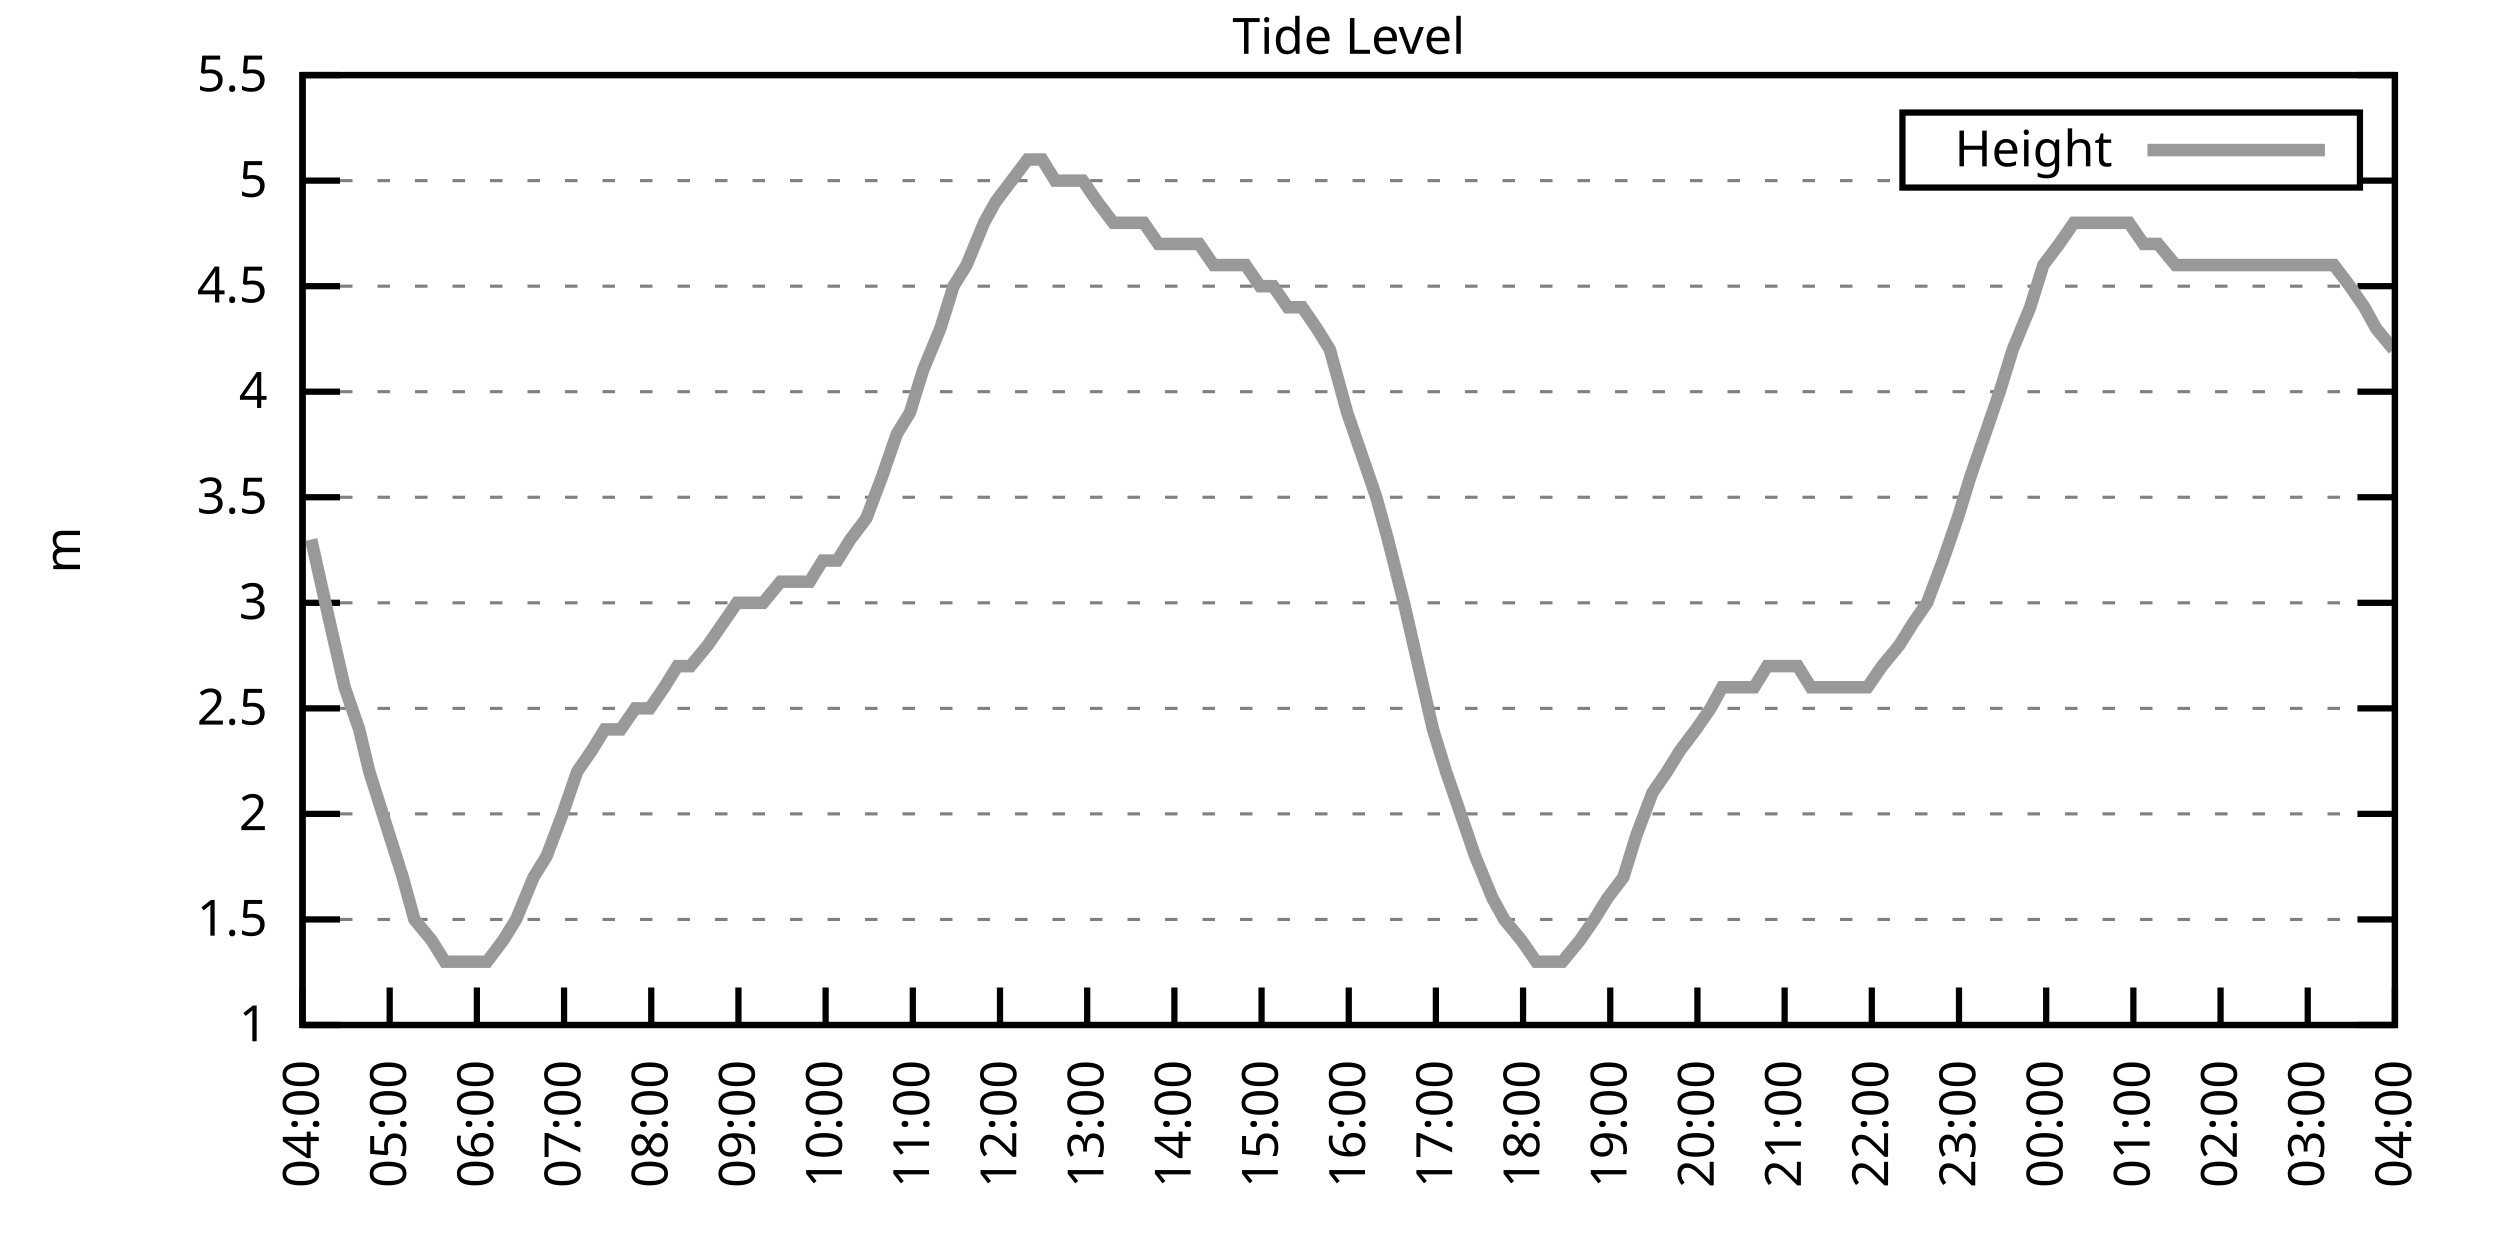
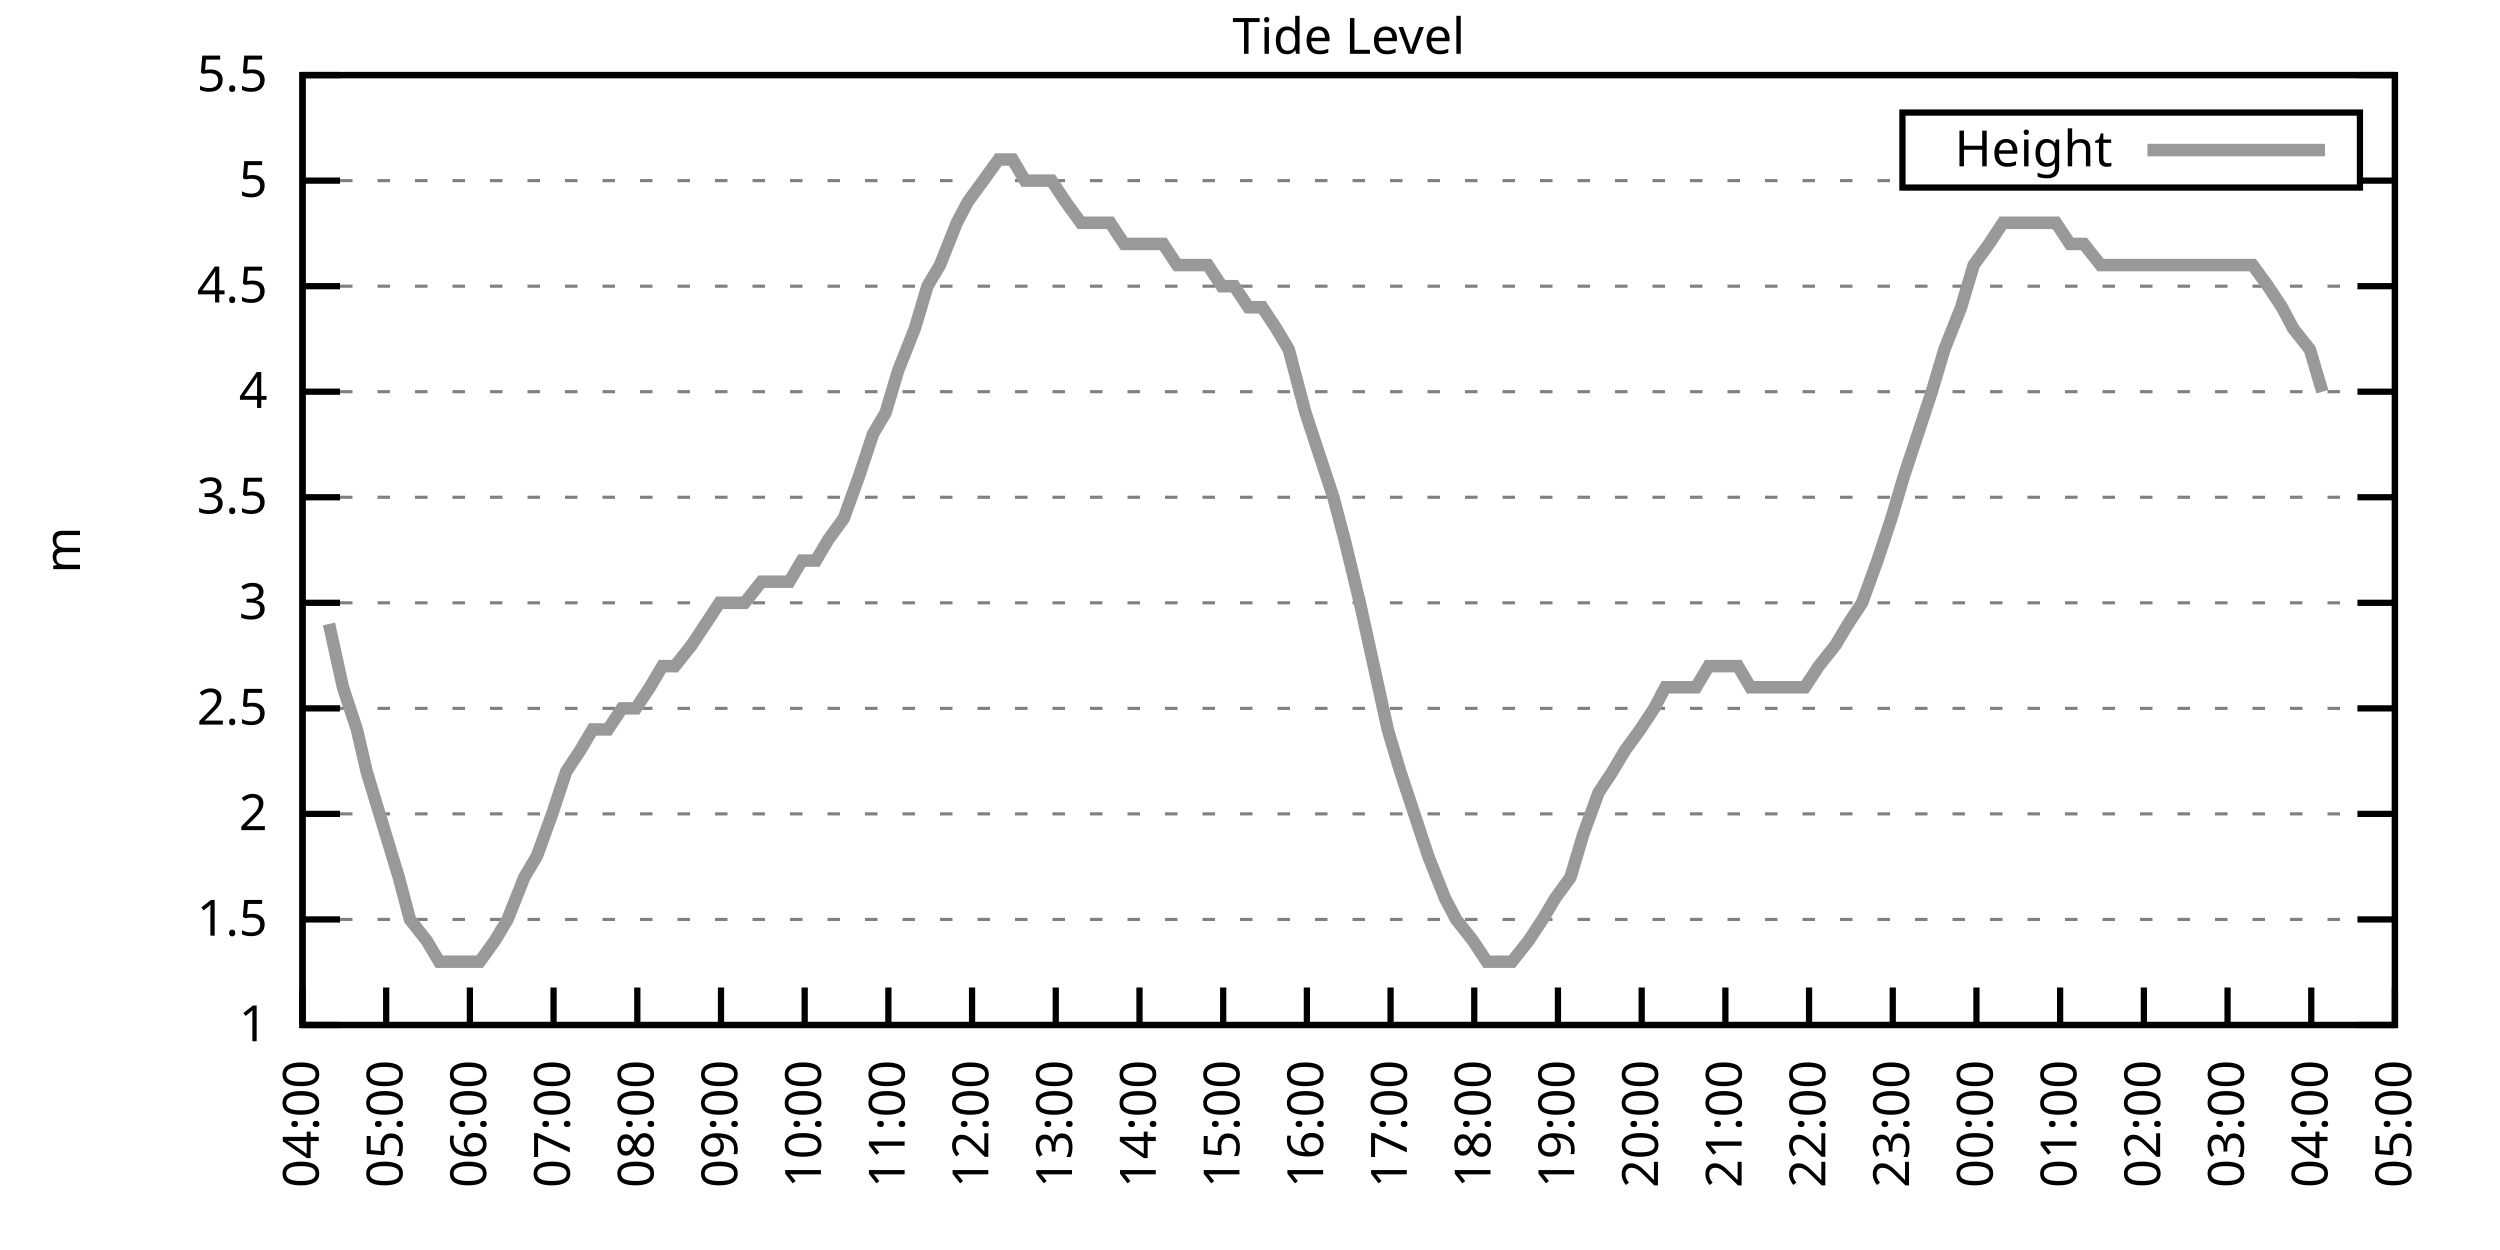
<svg xmlns="http://www.w3.org/2000/svg" xmlns:xlink="http://www.w3.org/1999/xlink" width="400" height="200" viewBox="0 0 400 200">
  <g id="gnuplot_canvas">
    <rect x="0" y="0" width="400" height="200" fill="none" />
    <defs>
      <circle id="gpDot" r="0.5" stroke-width="0.5" stroke="currentColor" />
      <path id="gpPt0" stroke-width="0.333" stroke="currentColor" d="M-1,0 h2 M0,-1 v2" />
      <path id="gpPt1" stroke-width="0.333" stroke="currentColor" d="M-1,-1 L1,1 M1,-1 L-1,1" />
      <path id="gpPt2" stroke-width="0.333" stroke="currentColor" d="M-1,0 L1,0 M0,-1 L0,1 M-1,-1 L1,1 M-1,1 L1,-1" />
      <rect id="gpPt3" stroke-width="0.333" stroke="currentColor" x="-1" y="-1" width="2" height="2" />
      <rect id="gpPt4" stroke-width="0.333" stroke="currentColor" fill="currentColor" x="-1" y="-1" width="2" height="2" />
      <circle id="gpPt5" stroke-width="0.333" stroke="currentColor" cx="0" cy="0" r="1" />
      <use xlink:href="#gpPt5" id="gpPt6" fill="currentColor" stroke="none" />
      <path id="gpPt7" stroke-width="0.333" stroke="currentColor" d="M0,-1.33 L-1.33,0.67 L1.33,0.67 z" />
      <use xlink:href="#gpPt7" id="gpPt8" fill="currentColor" stroke="none" />
      <use xlink:href="#gpPt7" id="gpPt9" stroke="currentColor" transform="rotate(180)" />
      <use xlink:href="#gpPt9" id="gpPt10" fill="currentColor" stroke="none" />
      <use xlink:href="#gpPt3" id="gpPt11" stroke="currentColor" transform="rotate(45)" />
      <use xlink:href="#gpPt11" id="gpPt12" fill="currentColor" stroke="none" />
      <path id="gpPt13" stroke-width="0.333" stroke="currentColor" d="M0,1.330 L1.265,0.411 L0.782,-1.067 L-0.782,-1.076 L-1.265,0.411 z" />
      <use xlink:href="#gpPt13" id="gpPt14" fill="currentColor" stroke="none" />
      <filter id="textbox" filterUnits="objectBoundingBox" x="0" y="0" height="1" width="1">
        <feFlood flood-color="white" flood-opacity="1" result="bgnd" />
        <feComposite in="SourceGraphic" in2="bgnd" operator="atop" />
      </filter>
      <filter id="greybox" filterUnits="objectBoundingBox" x="0" y="0" height="1" width="1">
        <feFlood flood-color="lightgrey" flood-opacity="1" result="grey" />
        <feComposite in="SourceGraphic" in2="grey" operator="atop" />
      </filter>
    </defs>
    <g fill="none" color="white" stroke="currentColor" stroke-width="1.00" stroke-linecap="butt" stroke-linejoin="miter">
</g>
    <g fill="none" color="black" stroke="currentColor" stroke-width="1.00" stroke-linecap="butt" stroke-linejoin="miter">
      <g stroke="none" shape-rendering="crispEdges">
        <polygon fill="rgb(255, 255, 255)" points="48.40,164.00 383.18,164.00 383.18,12.02 48.40,12.02 " />
      </g>
    </g>
    <g fill="none" color="black" stroke="currentColor" stroke-width="1.00" stroke-linecap="butt" stroke-linejoin="miter">
</g>
    <g fill="none" color="black" stroke="black" stroke-width="0.50" stroke-linecap="butt" stroke-linejoin="miter">
</g>
    <g fill="none" color="gray" stroke="currentColor" stroke-width="0.50" stroke-linecap="butt" stroke-linejoin="miter">
      <path stroke="gray" stroke-dasharray="2,4" class="gridline" d="M48.40,164.00 L383.19,164.00  " />
    </g>
    <g fill="none" color="gray" stroke="gray" stroke-width="1.00" stroke-linecap="butt" stroke-linejoin="miter">
</g>
    <g fill="none" color="black" stroke="currentColor" stroke-width="1.00" stroke-linecap="butt" stroke-linejoin="miter">
      <path stroke="black" d="M48.40,164.00 L54.40,164.00 M383.19,164.00 L377.19,164.00  " />
      <g transform="translate(42.80,166.60)" stroke="none" fill="black" font-family="Sans" font-size="8.00" text-anchor="end">
        <text>
          <tspan font-family="Sans"> 1</tspan>
        </text>
      </g>
    </g>
    <g fill="none" color="black" stroke="currentColor" stroke-width="1.00" stroke-linecap="butt" stroke-linejoin="miter">
</g>
    <g fill="none" color="black" stroke="black" stroke-width="0.50" stroke-linecap="butt" stroke-linejoin="miter">
</g>
    <g fill="none" color="gray" stroke="currentColor" stroke-width="0.50" stroke-linecap="butt" stroke-linejoin="miter">
      <path stroke="gray" stroke-dasharray="2,4" class="gridline" d="M48.40,147.11 L383.19,147.11  " />
    </g>
    <g fill="none" color="gray" stroke="gray" stroke-width="1.00" stroke-linecap="butt" stroke-linejoin="miter">
</g>
    <g fill="none" color="black" stroke="currentColor" stroke-width="1.00" stroke-linecap="butt" stroke-linejoin="miter">
      <path stroke="black" d="M48.40,147.11 L54.40,147.11 M383.19,147.11 L377.19,147.11  " />
      <g transform="translate(42.80,149.71)" stroke="none" fill="black" font-family="Sans" font-size="8.00" text-anchor="end">
        <text>
          <tspan font-family="Sans"> 1.5</tspan>
        </text>
      </g>
    </g>
    <g fill="none" color="black" stroke="currentColor" stroke-width="1.00" stroke-linecap="butt" stroke-linejoin="miter">
</g>
    <g fill="none" color="black" stroke="black" stroke-width="0.50" stroke-linecap="butt" stroke-linejoin="miter">
</g>
    <g fill="none" color="gray" stroke="currentColor" stroke-width="0.50" stroke-linecap="butt" stroke-linejoin="miter">
      <path stroke="gray" stroke-dasharray="2,4" class="gridline" d="M48.40,130.22 L383.19,130.22  " />
    </g>
    <g fill="none" color="gray" stroke="gray" stroke-width="1.00" stroke-linecap="butt" stroke-linejoin="miter">
</g>
    <g fill="none" color="black" stroke="currentColor" stroke-width="1.00" stroke-linecap="butt" stroke-linejoin="miter">
      <path stroke="black" d="M48.40,130.22 L54.40,130.22 M383.19,130.22 L377.19,130.22  " />
      <g transform="translate(42.80,132.82)" stroke="none" fill="black" font-family="Sans" font-size="8.00" text-anchor="end">
        <text>
          <tspan font-family="Sans"> 2</tspan>
        </text>
      </g>
    </g>
    <g fill="none" color="black" stroke="currentColor" stroke-width="1.00" stroke-linecap="butt" stroke-linejoin="miter">
</g>
    <g fill="none" color="black" stroke="black" stroke-width="0.50" stroke-linecap="butt" stroke-linejoin="miter">
</g>
    <g fill="none" color="gray" stroke="currentColor" stroke-width="0.50" stroke-linecap="butt" stroke-linejoin="miter">
      <path stroke="gray" stroke-dasharray="2,4" class="gridline" d="M48.40,113.34 L383.19,113.34  " />
    </g>
    <g fill="none" color="gray" stroke="gray" stroke-width="1.00" stroke-linecap="butt" stroke-linejoin="miter">
</g>
    <g fill="none" color="black" stroke="currentColor" stroke-width="1.00" stroke-linecap="butt" stroke-linejoin="miter">
      <path stroke="black" d="M48.40,113.34 L54.40,113.34 M383.19,113.34 L377.19,113.34  " />
      <g transform="translate(42.80,115.94)" stroke="none" fill="black" font-family="Sans" font-size="8.00" text-anchor="end">
        <text>
          <tspan font-family="Sans"> 2.5</tspan>
        </text>
      </g>
    </g>
    <g fill="none" color="black" stroke="currentColor" stroke-width="1.00" stroke-linecap="butt" stroke-linejoin="miter">
</g>
    <g fill="none" color="black" stroke="black" stroke-width="0.50" stroke-linecap="butt" stroke-linejoin="miter">
</g>
    <g fill="none" color="gray" stroke="currentColor" stroke-width="0.50" stroke-linecap="butt" stroke-linejoin="miter">
      <path stroke="gray" stroke-dasharray="2,4" class="gridline" d="M48.40,96.45 L383.19,96.45  " />
    </g>
    <g fill="none" color="gray" stroke="gray" stroke-width="1.00" stroke-linecap="butt" stroke-linejoin="miter">
</g>
    <g fill="none" color="black" stroke="currentColor" stroke-width="1.00" stroke-linecap="butt" stroke-linejoin="miter">
      <path stroke="black" d="M48.40,96.45 L54.40,96.45 M383.19,96.45 L377.19,96.45  " />
      <g transform="translate(42.80,99.05)" stroke="none" fill="black" font-family="Sans" font-size="8.00" text-anchor="end">
        <text>
          <tspan font-family="Sans"> 3</tspan>
        </text>
      </g>
    </g>
    <g fill="none" color="black" stroke="currentColor" stroke-width="1.00" stroke-linecap="butt" stroke-linejoin="miter">
</g>
    <g fill="none" color="black" stroke="black" stroke-width="0.50" stroke-linecap="butt" stroke-linejoin="miter">
</g>
    <g fill="none" color="gray" stroke="currentColor" stroke-width="0.50" stroke-linecap="butt" stroke-linejoin="miter">
      <path stroke="gray" stroke-dasharray="2,4" class="gridline" d="M48.40,79.56 L383.19,79.56  " />
    </g>
    <g fill="none" color="gray" stroke="gray" stroke-width="1.00" stroke-linecap="butt" stroke-linejoin="miter">
</g>
    <g fill="none" color="black" stroke="currentColor" stroke-width="1.00" stroke-linecap="butt" stroke-linejoin="miter">
      <path stroke="black" d="M48.40,79.56 L54.40,79.56 M383.19,79.56 L377.19,79.56  " />
      <g transform="translate(42.80,82.16)" stroke="none" fill="black" font-family="Sans" font-size="8.00" text-anchor="end">
        <text>
          <tspan font-family="Sans"> 3.5</tspan>
        </text>
      </g>
    </g>
    <g fill="none" color="black" stroke="currentColor" stroke-width="1.00" stroke-linecap="butt" stroke-linejoin="miter">
</g>
    <g fill="none" color="black" stroke="black" stroke-width="0.50" stroke-linecap="butt" stroke-linejoin="miter">
</g>
    <g fill="none" color="gray" stroke="currentColor" stroke-width="0.50" stroke-linecap="butt" stroke-linejoin="miter">
      <path stroke="gray" stroke-dasharray="2,4" class="gridline" d="M48.40,62.67 L383.19,62.67  " />
    </g>
    <g fill="none" color="gray" stroke="gray" stroke-width="1.00" stroke-linecap="butt" stroke-linejoin="miter">
</g>
    <g fill="none" color="black" stroke="currentColor" stroke-width="1.00" stroke-linecap="butt" stroke-linejoin="miter">
      <path stroke="black" d="M48.40,62.67 L54.40,62.67 M383.19,62.67 L377.19,62.67  " />
      <g transform="translate(42.80,65.27)" stroke="none" fill="black" font-family="Sans" font-size="8.00" text-anchor="end">
        <text>
          <tspan font-family="Sans"> 4</tspan>
        </text>
      </g>
    </g>
    <g fill="none" color="black" stroke="currentColor" stroke-width="1.00" stroke-linecap="butt" stroke-linejoin="miter">
</g>
    <g fill="none" color="black" stroke="black" stroke-width="0.50" stroke-linecap="butt" stroke-linejoin="miter">
</g>
    <g fill="none" color="gray" stroke="currentColor" stroke-width="0.50" stroke-linecap="butt" stroke-linejoin="miter">
      <path stroke="gray" stroke-dasharray="2,4" class="gridline" d="M48.40,45.79 L383.19,45.79  " />
    </g>
    <g fill="none" color="gray" stroke="gray" stroke-width="1.00" stroke-linecap="butt" stroke-linejoin="miter">
</g>
    <g fill="none" color="black" stroke="currentColor" stroke-width="1.00" stroke-linecap="butt" stroke-linejoin="miter">
      <path stroke="black" d="M48.40,45.79 L54.40,45.79 M383.19,45.79 L377.19,45.79  " />
      <g transform="translate(42.80,48.39)" stroke="none" fill="black" font-family="Sans" font-size="8.00" text-anchor="end">
        <text>
          <tspan font-family="Sans"> 4.5</tspan>
        </text>
      </g>
    </g>
    <g fill="none" color="black" stroke="currentColor" stroke-width="1.00" stroke-linecap="butt" stroke-linejoin="miter">
</g>
    <g fill="none" color="black" stroke="black" stroke-width="0.50" stroke-linecap="butt" stroke-linejoin="miter">
</g>
    <g fill="none" color="gray" stroke="currentColor" stroke-width="0.50" stroke-linecap="butt" stroke-linejoin="miter">
      <path stroke="gray" stroke-dasharray="2,4" class="gridline" d="M48.40,28.90 L304.39,28.90 M377.59,28.90 L383.19,28.90  " />
    </g>
    <g fill="none" color="gray" stroke="gray" stroke-width="1.00" stroke-linecap="butt" stroke-linejoin="miter">
</g>
    <g fill="none" color="black" stroke="currentColor" stroke-width="1.00" stroke-linecap="butt" stroke-linejoin="miter">
      <path stroke="black" d="M48.40,28.90 L54.40,28.90 M383.19,28.90 L377.19,28.90  " />
      <g transform="translate(42.80,31.50)" stroke="none" fill="black" font-family="Sans" font-size="8.00" text-anchor="end">
        <text>
          <tspan font-family="Sans"> 5</tspan>
        </text>
      </g>
    </g>
    <g fill="none" color="black" stroke="currentColor" stroke-width="1.00" stroke-linecap="butt" stroke-linejoin="miter">
</g>
    <g fill="none" color="black" stroke="black" stroke-width="0.50" stroke-linecap="butt" stroke-linejoin="miter">
</g>
    <g fill="none" color="gray" stroke="currentColor" stroke-width="0.50" stroke-linecap="butt" stroke-linejoin="miter">
      <path stroke="gray" stroke-dasharray="2,4" class="gridline" d="M48.40,12.01 L383.19,12.01  " />
    </g>
    <g fill="none" color="gray" stroke="gray" stroke-width="1.00" stroke-linecap="butt" stroke-linejoin="miter">
</g>
    <g fill="none" color="black" stroke="currentColor" stroke-width="1.00" stroke-linecap="butt" stroke-linejoin="miter">
      <path stroke="black" d="M48.40,12.01 L54.40,12.01 M383.19,12.01 L377.19,12.01  " />
      <g transform="translate(42.80,14.61)" stroke="none" fill="black" font-family="Sans" font-size="8.00" text-anchor="end">
        <text>
          <tspan font-family="Sans"> 5.5</tspan>
        </text>
      </g>
    </g>
    <g fill="none" color="black" stroke="currentColor" stroke-width="1.00" stroke-linecap="butt" stroke-linejoin="miter">
      <path stroke="black" d="M48.40,164.00 L48.40,158.00  " />
      <g transform="translate(51.00,169.60) rotate(270.00)" stroke="none" fill="black" font-family="Sans" font-size="8.00" text-anchor="end">
        <text>
          <tspan font-family="Sans">04:00</tspan>
        </text>
      </g>
    </g>
    <g fill="none" color="black" stroke="currentColor" stroke-width="1.00" stroke-linecap="butt" stroke-linejoin="miter">
-       <path stroke="black" d="M62.35,164.00 L62.35,158.00  " />
-       <g transform="translate(64.95,169.60) rotate(270.00)" stroke="none" fill="black" font-family="Sans" font-size="8.00" text-anchor="end">
+       <path stroke="black" d="M61.79,164.00 L61.79,158.00  " />
+       <g transform="translate(64.39,169.60) rotate(270.00)" stroke="none" fill="black" font-family="Sans" font-size="8.00" text-anchor="end">
        <text>
          <tspan font-family="Sans">05:00</tspan>
        </text>
      </g>
    </g>
    <g fill="none" color="black" stroke="currentColor" stroke-width="1.00" stroke-linecap="butt" stroke-linejoin="miter">
-       <path stroke="black" d="M76.30,164.00 L76.30,158.00  " />
-       <g transform="translate(78.90,169.60) rotate(270.00)" stroke="none" fill="black" font-family="Sans" font-size="8.00" text-anchor="end">
+       <path stroke="black" d="M75.18,164.00 L75.18,158.00  " />
+       <g transform="translate(77.78,169.60) rotate(270.00)" stroke="none" fill="black" font-family="Sans" font-size="8.00" text-anchor="end">
        <text>
          <tspan font-family="Sans">06:00</tspan>
        </text>
      </g>
    </g>
    <g fill="none" color="black" stroke="currentColor" stroke-width="1.00" stroke-linecap="butt" stroke-linejoin="miter">
-       <path stroke="black" d="M90.25,164.00 L90.25,158.00  " />
-       <g transform="translate(92.85,169.60) rotate(270.00)" stroke="none" fill="black" font-family="Sans" font-size="8.00" text-anchor="end">
+       <path stroke="black" d="M88.57,164.00 L88.57,158.00  " />
+       <g transform="translate(91.17,169.60) rotate(270.00)" stroke="none" fill="black" font-family="Sans" font-size="8.00" text-anchor="end">
        <text>
          <tspan font-family="Sans">07:00</tspan>
        </text>
      </g>
    </g>
    <g fill="none" color="black" stroke="currentColor" stroke-width="1.00" stroke-linecap="butt" stroke-linejoin="miter">
-       <path stroke="black" d="M104.20,164.00 L104.20,158.00  " />
-       <g transform="translate(106.80,169.60) rotate(270.00)" stroke="none" fill="black" font-family="Sans" font-size="8.00" text-anchor="end">
+       <path stroke="black" d="M101.97,164.00 L101.97,158.00  " />
+       <g transform="translate(104.57,169.60) rotate(270.00)" stroke="none" fill="black" font-family="Sans" font-size="8.00" text-anchor="end">
        <text>
          <tspan font-family="Sans">08:00</tspan>
        </text>
      </g>
    </g>
    <g fill="none" color="black" stroke="currentColor" stroke-width="1.00" stroke-linecap="butt" stroke-linejoin="miter">
-       <path stroke="black" d="M118.15,164.00 L118.15,158.00  " />
-       <g transform="translate(120.75,169.60) rotate(270.00)" stroke="none" fill="black" font-family="Sans" font-size="8.00" text-anchor="end">
+       <path stroke="black" d="M115.36,164.00 L115.36,158.00  " />
+       <g transform="translate(117.96,169.60) rotate(270.00)" stroke="none" fill="black" font-family="Sans" font-size="8.00" text-anchor="end">
        <text>
          <tspan font-family="Sans">09:00</tspan>
        </text>
      </g>
    </g>
    <g fill="none" color="black" stroke="currentColor" stroke-width="1.00" stroke-linecap="butt" stroke-linejoin="miter">
-       <path stroke="black" d="M132.10,164.00 L132.10,158.00  " />
-       <g transform="translate(134.70,169.60) rotate(270.00)" stroke="none" fill="black" font-family="Sans" font-size="8.00" text-anchor="end">
+       <path stroke="black" d="M128.75,164.00 L128.75,158.00  " />
+       <g transform="translate(131.35,169.60) rotate(270.00)" stroke="none" fill="black" font-family="Sans" font-size="8.00" text-anchor="end">
        <text>
          <tspan font-family="Sans">10:00</tspan>
        </text>
      </g>
    </g>
    <g fill="none" color="black" stroke="currentColor" stroke-width="1.00" stroke-linecap="butt" stroke-linejoin="miter">
-       <path stroke="black" d="M146.05,164.00 L146.05,158.00  " />
-       <g transform="translate(148.65,169.60) rotate(270.00)" stroke="none" fill="black" font-family="Sans" font-size="8.00" text-anchor="end">
+       <path stroke="black" d="M142.14,164.00 L142.14,158.00  " />
+       <g transform="translate(144.74,169.60) rotate(270.00)" stroke="none" fill="black" font-family="Sans" font-size="8.00" text-anchor="end">
        <text>
          <tspan font-family="Sans">11:00</tspan>
        </text>
      </g>
    </g>
    <g fill="none" color="black" stroke="currentColor" stroke-width="1.00" stroke-linecap="butt" stroke-linejoin="miter">
-       <path stroke="black" d="M160.00,164.00 L160.00,158.00  " />
-       <g transform="translate(162.60,169.60) rotate(270.00)" stroke="none" fill="black" font-family="Sans" font-size="8.00" text-anchor="end">
+       <path stroke="black" d="M155.53,164.00 L155.53,158.00  " />
+       <g transform="translate(158.13,169.60) rotate(270.00)" stroke="none" fill="black" font-family="Sans" font-size="8.00" text-anchor="end">
        <text>
          <tspan font-family="Sans">12:00</tspan>
        </text>
      </g>
    </g>
    <g fill="none" color="black" stroke="currentColor" stroke-width="1.00" stroke-linecap="butt" stroke-linejoin="miter">
-       <path stroke="black" d="M173.95,164.00 L173.95,158.00  " />
-       <g transform="translate(176.55,169.60) rotate(270.00)" stroke="none" fill="black" font-family="Sans" font-size="8.00" text-anchor="end">
+       <path stroke="black" d="M168.92,164.00 L168.92,158.00  " />
+       <g transform="translate(171.52,169.60) rotate(270.00)" stroke="none" fill="black" font-family="Sans" font-size="8.00" text-anchor="end">
        <text>
          <tspan font-family="Sans">13:00</tspan>
        </text>
      </g>
    </g>
    <g fill="none" color="black" stroke="currentColor" stroke-width="1.00" stroke-linecap="butt" stroke-linejoin="miter">
-       <path stroke="black" d="M187.90,164.00 L187.90,158.00  " />
-       <g transform="translate(190.50,169.60) rotate(270.00)" stroke="none" fill="black" font-family="Sans" font-size="8.00" text-anchor="end">
+       <path stroke="black" d="M182.32,164.00 L182.32,158.00  " />
+       <g transform="translate(184.92,169.60) rotate(270.00)" stroke="none" fill="black" font-family="Sans" font-size="8.00" text-anchor="end">
        <text>
          <tspan font-family="Sans">14:00</tspan>
        </text>
      </g>
    </g>
    <g fill="none" color="black" stroke="currentColor" stroke-width="1.00" stroke-linecap="butt" stroke-linejoin="miter">
-       <path stroke="black" d="M201.85,164.00 L201.85,158.00  " />
-       <g transform="translate(204.45,169.60) rotate(270.00)" stroke="none" fill="black" font-family="Sans" font-size="8.00" text-anchor="end">
+       <path stroke="black" d="M195.71,164.00 L195.71,158.00  " />
+       <g transform="translate(198.31,169.60) rotate(270.00)" stroke="none" fill="black" font-family="Sans" font-size="8.00" text-anchor="end">
        <text>
          <tspan font-family="Sans">15:00</tspan>
        </text>
      </g>
    </g>
    <g fill="none" color="black" stroke="currentColor" stroke-width="1.00" stroke-linecap="butt" stroke-linejoin="miter">
-       <path stroke="black" d="M215.80,164.00 L215.80,158.00  " />
-       <g transform="translate(218.40,169.60) rotate(270.00)" stroke="none" fill="black" font-family="Sans" font-size="8.00" text-anchor="end">
+       <path stroke="black" d="M209.10,164.00 L209.10,158.00  " />
+       <g transform="translate(211.70,169.60) rotate(270.00)" stroke="none" fill="black" font-family="Sans" font-size="8.00" text-anchor="end">
        <text>
          <tspan font-family="Sans">16:00</tspan>
        </text>
      </g>
    </g>
    <g fill="none" color="black" stroke="currentColor" stroke-width="1.00" stroke-linecap="butt" stroke-linejoin="miter">
-       <path stroke="black" d="M229.74,164.00 L229.74,158.00  " />
-       <g transform="translate(232.34,169.60) rotate(270.00)" stroke="none" fill="black" font-family="Sans" font-size="8.00" text-anchor="end">
+       <path stroke="black" d="M222.49,164.00 L222.49,158.00  " />
+       <g transform="translate(225.09,169.60) rotate(270.00)" stroke="none" fill="black" font-family="Sans" font-size="8.00" text-anchor="end">
        <text>
          <tspan font-family="Sans">17:00</tspan>
        </text>
      </g>
    </g>
    <g fill="none" color="black" stroke="currentColor" stroke-width="1.00" stroke-linecap="butt" stroke-linejoin="miter">
-       <path stroke="black" d="M243.69,164.00 L243.69,158.00  " />
-       <g transform="translate(246.29,169.60) rotate(270.00)" stroke="none" fill="black" font-family="Sans" font-size="8.00" text-anchor="end">
+       <path stroke="black" d="M235.88,164.00 L235.88,158.00  " />
+       <g transform="translate(238.48,169.60) rotate(270.00)" stroke="none" fill="black" font-family="Sans" font-size="8.00" text-anchor="end">
        <text>
          <tspan font-family="Sans">18:00</tspan>
        </text>
      </g>
    </g>
    <g fill="none" color="black" stroke="currentColor" stroke-width="1.00" stroke-linecap="butt" stroke-linejoin="miter">
-       <path stroke="black" d="M257.64,164.00 L257.64,158.00  " />
-       <g transform="translate(260.24,169.60) rotate(270.00)" stroke="none" fill="black" font-family="Sans" font-size="8.00" text-anchor="end">
+       <path stroke="black" d="M249.27,164.00 L249.27,158.00  " />
+       <g transform="translate(251.87,169.60) rotate(270.00)" stroke="none" fill="black" font-family="Sans" font-size="8.00" text-anchor="end">
        <text>
          <tspan font-family="Sans">19:00</tspan>
        </text>
      </g>
    </g>
    <g fill="none" color="black" stroke="currentColor" stroke-width="1.00" stroke-linecap="butt" stroke-linejoin="miter">
-       <path stroke="black" d="M271.59,164.00 L271.59,158.00  " />
-       <g transform="translate(274.19,169.60) rotate(270.00)" stroke="none" fill="black" font-family="Sans" font-size="8.00" text-anchor="end">
+       <path stroke="black" d="M262.67,164.00 L262.67,158.00  " />
+       <g transform="translate(265.27,169.60) rotate(270.00)" stroke="none" fill="black" font-family="Sans" font-size="8.00" text-anchor="end">
        <text>
          <tspan font-family="Sans">20:00</tspan>
        </text>
      </g>
    </g>
    <g fill="none" color="black" stroke="currentColor" stroke-width="1.00" stroke-linecap="butt" stroke-linejoin="miter">
-       <path stroke="black" d="M285.54,164.00 L285.54,158.00  " />
-       <g transform="translate(288.14,169.60) rotate(270.00)" stroke="none" fill="black" font-family="Sans" font-size="8.00" text-anchor="end">
+       <path stroke="black" d="M276.06,164.00 L276.06,158.00  " />
+       <g transform="translate(278.66,169.60) rotate(270.00)" stroke="none" fill="black" font-family="Sans" font-size="8.00" text-anchor="end">
        <text>
          <tspan font-family="Sans">21:00</tspan>
        </text>
      </g>
    </g>
    <g fill="none" color="black" stroke="currentColor" stroke-width="1.00" stroke-linecap="butt" stroke-linejoin="miter">
-       <path stroke="black" d="M299.49,164.00 L299.49,158.00  " />
-       <g transform="translate(302.09,169.60) rotate(270.00)" stroke="none" fill="black" font-family="Sans" font-size="8.00" text-anchor="end">
+       <path stroke="black" d="M289.45,164.00 L289.45,158.00  " />
+       <g transform="translate(292.05,169.60) rotate(270.00)" stroke="none" fill="black" font-family="Sans" font-size="8.00" text-anchor="end">
        <text>
          <tspan font-family="Sans">22:00</tspan>
        </text>
      </g>
    </g>
    <g fill="none" color="black" stroke="currentColor" stroke-width="1.00" stroke-linecap="butt" stroke-linejoin="miter">
-       <path stroke="black" d="M313.44,164.00 L313.44,158.00  " />
-       <g transform="translate(316.04,169.60) rotate(270.00)" stroke="none" fill="black" font-family="Sans" font-size="8.00" text-anchor="end">
+       <path stroke="black" d="M302.84,164.00 L302.84,158.00  " />
+       <g transform="translate(305.44,169.60) rotate(270.00)" stroke="none" fill="black" font-family="Sans" font-size="8.00" text-anchor="end">
        <text>
          <tspan font-family="Sans">23:00</tspan>
        </text>
      </g>
    </g>
    <g fill="none" color="black" stroke="currentColor" stroke-width="1.00" stroke-linecap="butt" stroke-linejoin="miter">
-       <path stroke="black" d="M327.39,164.00 L327.39,158.00  " />
-       <g transform="translate(329.99,169.60) rotate(270.00)" stroke="none" fill="black" font-family="Sans" font-size="8.00" text-anchor="end">
+       <path stroke="black" d="M316.23,164.00 L316.23,158.00  " />
+       <g transform="translate(318.83,169.60) rotate(270.00)" stroke="none" fill="black" font-family="Sans" font-size="8.00" text-anchor="end">
        <text>
          <tspan font-family="Sans">00:00</tspan>
        </text>
      </g>
    </g>
    <g fill="none" color="black" stroke="currentColor" stroke-width="1.00" stroke-linecap="butt" stroke-linejoin="miter">
-       <path stroke="black" d="M341.34,164.00 L341.34,158.00  " />
-       <g transform="translate(343.94,169.60) rotate(270.00)" stroke="none" fill="black" font-family="Sans" font-size="8.00" text-anchor="end">
+       <path stroke="black" d="M329.62,164.00 L329.62,158.00  " />
+       <g transform="translate(332.22,169.60) rotate(270.00)" stroke="none" fill="black" font-family="Sans" font-size="8.00" text-anchor="end">
        <text>
          <tspan font-family="Sans">01:00</tspan>
        </text>
      </g>
    </g>
    <g fill="none" color="black" stroke="currentColor" stroke-width="1.00" stroke-linecap="butt" stroke-linejoin="miter">
-       <path stroke="black" d="M355.29,164.00 L355.29,158.00  " />
-       <g transform="translate(357.89,169.60) rotate(270.00)" stroke="none" fill="black" font-family="Sans" font-size="8.00" text-anchor="end">
+       <path stroke="black" d="M343.02,164.00 L343.02,158.00  " />
+       <g transform="translate(345.62,169.60) rotate(270.00)" stroke="none" fill="black" font-family="Sans" font-size="8.00" text-anchor="end">
        <text>
          <tspan font-family="Sans">02:00</tspan>
        </text>
      </g>
    </g>
    <g fill="none" color="black" stroke="currentColor" stroke-width="1.00" stroke-linecap="butt" stroke-linejoin="miter">
-       <path stroke="black" d="M369.24,164.00 L369.24,158.00  " />
-       <g transform="translate(371.84,169.60) rotate(270.00)" stroke="none" fill="black" font-family="Sans" font-size="8.00" text-anchor="end">
+       <path stroke="black" d="M356.41,164.00 L356.41,158.00  " />
+       <g transform="translate(359.01,169.60) rotate(270.00)" stroke="none" fill="black" font-family="Sans" font-size="8.00" text-anchor="end">
        <text>
          <tspan font-family="Sans">03:00</tspan>
+         </text>
+       </g>
+     </g>
+     <g fill="none" color="black" stroke="currentColor" stroke-width="1.00" stroke-linecap="butt" stroke-linejoin="miter">
+       <path stroke="black" d="M369.80,164.00 L369.80,158.00  " />
+       <g transform="translate(372.40,169.60) rotate(270.00)" stroke="none" fill="black" font-family="Sans" font-size="8.00" text-anchor="end">
+         <text>
+           <tspan font-family="Sans">04:00</tspan>
        </text>
      </g>
    </g>
    <g fill="none" color="black" stroke="currentColor" stroke-width="1.00" stroke-linecap="butt" stroke-linejoin="miter">
      <path stroke="black" d="M383.19,164.00 L383.19,158.00  " />
      <g transform="translate(385.79,169.60) rotate(270.00)" stroke="none" fill="black" font-family="Sans" font-size="8.00" text-anchor="end">
        <text>
-           <tspan font-family="Sans">04:00</tspan>
+           <tspan font-family="Sans">05:00</tspan>
        </text>
      </g>
    </g>
    <g fill="none" color="black" stroke="currentColor" stroke-width="1.00" stroke-linecap="butt" stroke-linejoin="miter">
</g>
    <g fill="none" color="black" stroke="currentColor" stroke-width="1.00" stroke-linecap="butt" stroke-linejoin="miter">
      <path stroke="black" d="M48.40,12.01 L48.40,164.00 L383.19,164.00 L383.19,12.01 L48.40,12.01 Z  " />
    </g>
    <g fill="none" color="black" stroke="currentColor" stroke-width="1.00" stroke-linecap="butt" stroke-linejoin="miter">
</g>
    <g fill="none" color="black" stroke="currentColor" stroke-width="1.00" stroke-linecap="butt" stroke-linejoin="miter">
      <path stroke="black" d="M304.39,30.01 L304.39,18.01 L377.59,18.01 L377.59,30.01 L304.39,30.01 Z  " />
    </g>
    <g id="Tide_level_plot_1">
      <g fill="none" color="white" stroke="black" stroke-width="2.00" stroke-linecap="butt" stroke-linejoin="miter">
</g>
      <g fill="none" color="black" stroke="currentColor" stroke-width="2.00" stroke-linecap="butt" stroke-linejoin="miter">
        <g transform="translate(337.99,26.61)" stroke="none" fill="black" font-family="Sans" font-size="8.00" text-anchor="end">
          <text>
            <tspan font-family="Sans">Height</tspan>
          </text>
        </g>
      </g>
      <g fill="none" color="black" stroke="currentColor" stroke-width="2.00" stroke-linecap="butt" stroke-linejoin="miter">
-         <path stroke="rgb(153, 153, 153)" d="M343.59,24.01 L371.99,24.01 M49.79,86.32 L52.82,99.83 L55.14,109.96 L57.47,116.71 L59.09,123.47 L64.44,140.36   L66.30,147.11 L69.09,150.49 L71.18,153.87 L73.74,153.87 L75.83,153.87 L77.93,153.87 L80.48,150.49 L82.58,147.11   L85.37,140.36 L87.46,136.98 L90.02,130.22 L92.34,123.47 L94.67,120.09 L96.76,116.71 L99.32,116.71 L101.64,113.34   L103.97,113.34 L106.29,109.96 L108.38,106.58 L110.48,106.58 L113.27,103.20 L115.59,99.83 L117.92,96.45 L120.01,96.45   L122.10,96.45 L124.89,93.07 L126.98,93.07 L129.54,93.07 L131.63,89.69 L133.96,89.69 L136.05,86.32 L138.61,82.94   L141.16,76.18 L143.49,69.43 L145.58,66.05 L147.67,59.30 L150.46,52.54 L152.56,45.79 L154.65,42.41 L157.44,35.65   L159.30,32.28 L161.86,28.90 L164.41,25.52 L166.74,25.52 L168.83,28.90 L171.16,28.90 L173.25,28.90 L175.57,32.28   L178.13,35.65 L180.69,35.65 L183.01,35.65 L185.34,39.03 L187.66,39.03 L189.99,39.03 L191.85,39.03 L194.17,42.41   L196.73,42.41 L199.29,42.41 L201.61,45.79 L203.71,45.79 L206.03,49.16 L208.36,49.16 L210.68,52.54 L212.77,55.92   L215.56,66.05 L217.89,72.81 L220.21,79.56 L222.07,86.32 L224.63,96.45 L226.95,106.58 L229.28,116.71 L231.37,123.47   L233.70,130.22 L236.02,136.98 L238.81,143.73 L240.67,147.11 L243.46,150.49 L245.79,153.87 L248.11,153.87 L249.97,153.87   L252.76,150.49 L255.09,147.11 L257.18,143.73 L259.74,140.36 L261.83,133.60 L264.39,126.85 L266.71,123.47 L268.80,120.09   L271.36,116.71 L273.69,113.34 L275.55,109.96 L277.64,109.96 L280.66,109.96 L282.75,106.58 L285.08,106.58 L287.64,106.58   L289.73,109.96 L292.05,109.96 L294.61,109.96 L296.70,109.96 L298.80,109.96 L301.12,106.58 L303.91,103.20 L306.00,99.83   L308.33,96.45 L310.88,89.69 L313.21,82.94 L315.30,76.18 L317.63,69.43 L319.95,62.67 L322.04,55.92 L324.83,49.16   L326.93,42.41 L329.48,39.03 L331.81,35.65 L334.13,35.65 L336.46,35.65 L338.78,35.65 L340.64,35.65 L342.97,39.03   L345.29,39.03 L348.08,42.41 L350.18,42.41 L352.73,42.41 L354.59,42.41 L356.69,42.41 L359.01,42.41 L361.34,42.41   L364.36,42.41 L366.68,42.41 L368.54,42.41 L371.33,42.41 L373.43,42.41 L375.98,45.79 L378.31,49.16 L380.17,52.54   L382.96,55.92  " />
+         <path stroke="rgb(153, 153, 153)" d="M343.59,24.01 L371.99,24.01 M52.64,99.83 L54.87,109.96 L57.10,116.71 L58.67,123.47 L63.80,140.36 L65.59,147.11   L68.26,150.49 L70.27,153.87 L72.73,153.87 L74.74,153.87 L76.75,153.87 L79.20,150.49 L81.21,147.11 L83.89,140.36   L85.90,136.98 L88.35,130.22 L90.58,123.47 L92.82,120.09 L94.82,116.71 L97.28,116.71 L99.51,113.34 L101.74,113.34   L103.98,109.96 L105.98,106.58 L107.99,106.58 L110.67,103.20 L112.90,99.83 L115.13,96.45 L117.14,96.45 L119.15,96.45   L121.83,93.07 L123.84,93.07 L126.29,93.07 L128.30,89.69 L130.54,89.69 L132.54,86.32 L135.00,82.94 L137.45,76.18   L139.69,69.43 L141.69,66.05 L143.70,59.30 L146.38,52.54 L148.39,45.79 L150.40,42.41 L153.08,35.65 L154.86,32.28   L157.32,28.90 L159.77,25.52 L162.01,25.52 L164.01,28.90 L166.25,28.90 L168.25,28.90 L170.49,32.28 L172.94,35.65   L175.40,35.65 L177.63,35.65 L179.86,39.03 L182.09,39.03 L184.32,39.03 L186.11,39.03 L188.34,42.41 L190.80,42.41   L193.25,42.41 L195.48,45.79 L197.49,45.79 L199.73,49.16 L201.96,49.16 L204.19,52.54 L206.20,55.92 L208.88,66.05   L211.11,72.81 L213.34,79.56 L215.13,86.32 L217.58,96.45 L219.81,106.58 L222.04,116.71 L224.05,123.47 L226.29,130.22   L228.52,136.98 L231.20,143.73 L232.98,147.11 L235.66,150.49 L237.89,153.87 L240.12,153.87 L241.91,153.87 L244.59,150.49   L246.82,147.11 L248.83,143.73 L251.28,140.36 L253.29,133.60 L255.75,126.85 L257.98,123.47 L259.99,120.09 L262.44,116.71   L264.67,113.34 L266.46,109.96 L268.47,109.96 L271.37,109.96 L273.38,106.58 L275.61,106.58 L278.07,106.58 L280.07,109.96   L282.31,109.96 L284.76,109.96 L286.77,109.96 L288.78,109.96 L291.01,106.58 L293.69,103.20 L295.70,99.83 L297.93,96.45   L300.39,89.69 L302.62,82.94 L304.63,76.18 L306.86,69.43 L309.09,62.67 L311.10,55.92 L313.78,49.16 L315.79,42.41   L318.24,39.03 L320.47,35.65 L322.70,35.65 L324.94,35.65 L327.17,35.65 L328.95,35.65 L331.19,39.03 L333.42,39.03   L336.10,42.41 L338.10,42.41 L340.56,42.41 L342.35,42.41 L344.35,42.41 L346.59,42.41 L348.82,42.41 L351.72,42.41   L353.95,42.41 L355.74,42.41 L358.42,42.41 L360.42,42.41 L362.88,45.79 L365.11,49.16 L366.90,52.54 L369.58,55.92   L371.58,62.67  " />
      </g>
    </g>
    <g fill="none" color="black" stroke="currentColor" stroke-width="2.00" stroke-linecap="butt" stroke-linejoin="miter">
</g>
    <g fill="none" color="black" stroke="black" stroke-width="1.00" stroke-linecap="butt" stroke-linejoin="miter">
</g>
    <g fill="none" color="black" stroke="currentColor" stroke-width="1.00" stroke-linecap="butt" stroke-linejoin="miter">
      <path stroke="black" d="M48.40,12.01 L48.40,164.00 L383.19,164.00 L383.19,12.01 L48.40,12.01 Z  " />
      <g transform="translate(12.80,88.01) rotate(270.00)" stroke="none" fill="black" font-family="Sans" font-size="8.00" text-anchor="middle">
        <text>
          <tspan font-family="Sans">m</tspan>
        </text>
      </g>
    </g>
    <g fill="none" color="black" stroke="currentColor" stroke-width="1.00" stroke-linecap="butt" stroke-linejoin="miter">
</g>
    <g fill="none" color="black" stroke="currentColor" stroke-width="1.00" stroke-linecap="butt" stroke-linejoin="miter">
      <g transform="translate(215.79,8.61)" stroke="none" fill="black" font-family="Sans" font-size="8.00" text-anchor="middle">
        <text>
          <tspan font-family="Sans">Tide Level</tspan>
        </text>
      </g>
    </g>
    <g fill="none" color="black" stroke="currentColor" stroke-width="1.00" stroke-linecap="butt" stroke-linejoin="miter">
</g>
  </g>
</svg>
